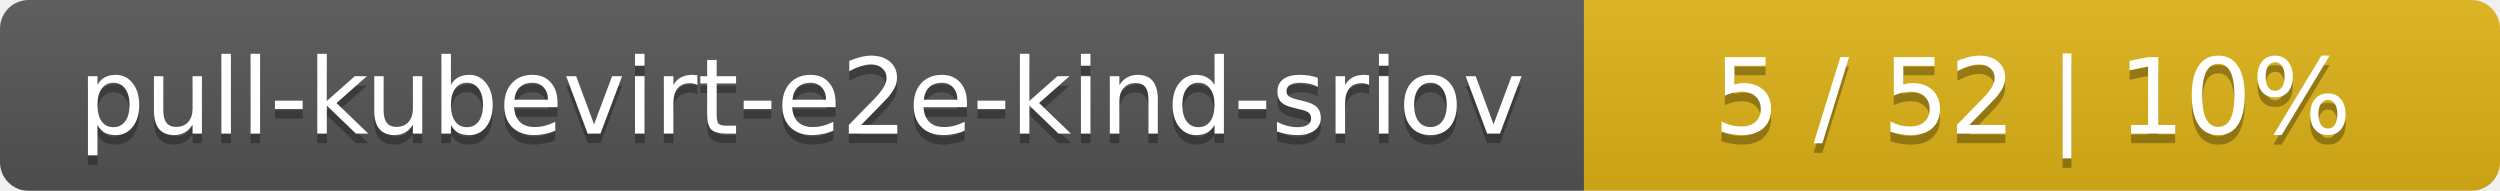
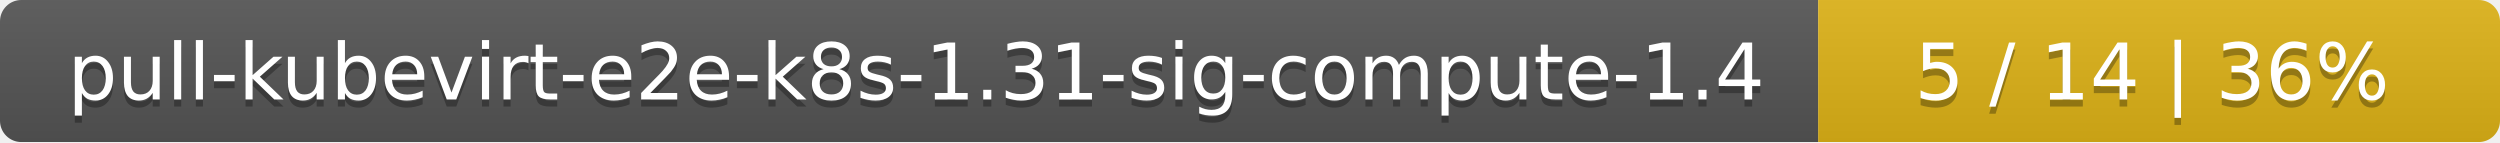
- <svg xmlns="http://www.w3.org/2000/svg" width="262" height="20">
+ <svg xmlns="http://www.w3.org/2000/svg" width="352" height="20">
  <linearGradient id="smooth" x2="0" y2="100%">
    <stop offset="0" stop-color="#bbb" stop-opacity=".1" />
    <stop offset="1" stop-opacity=".1" />
  </linearGradient>
  <mask id="round">
-     <rect width="262" height="20" rx="3" fill="#fff" />
+     <rect width="352" height="20" rx="3" fill="#fff" />
  </mask>
  <g mask="url(#round)">
-     <rect width="166" height="20" fill="#555" />
-     <rect x="166" width="96" height="20" fill="#dfb317" />
-     <rect width="262" height="20" fill="url(#smooth)" />
+     <rect width="256" height="20" fill="#555" />
+     <rect x="256" width="96" height="20" fill="#dfb317" />
+     <rect width="352" height="20" fill="url(#smooth)" />
  </g>
  <g fill="#fff" text-anchor="middle" font-family="DejaVu Sans,Verdana,Geneva,sans-serif" font-size="11">
-     <text x="84" y="15" fill="#010101" fill-opacity=".3">pull-kubevirt-e2e-kind-sriov</text>
-     <text x="84" y="14">pull-kubevirt-e2e-kind-sriov</text>
-     <text x="213" y="15" fill="#010101" fill-opacity=".3">5 / 52    |    10%</text>
-     <text x="213" y="14">5 / 52    |    10%</text>
+     <text x="129" y="15" fill="#010101" fill-opacity=".3">pull-kubevirt-e2e-k8s-1.31-sig-compute-1.4</text>
+     <text x="129" y="14">pull-kubevirt-e2e-k8s-1.31-sig-compute-1.4</text>
+     <text x="303" y="15" fill="#010101" fill-opacity=".3">5 / 14    |    36%</text>
+     <text x="303" y="14">5 / 14    |    36%</text>
  </g>
</svg>
